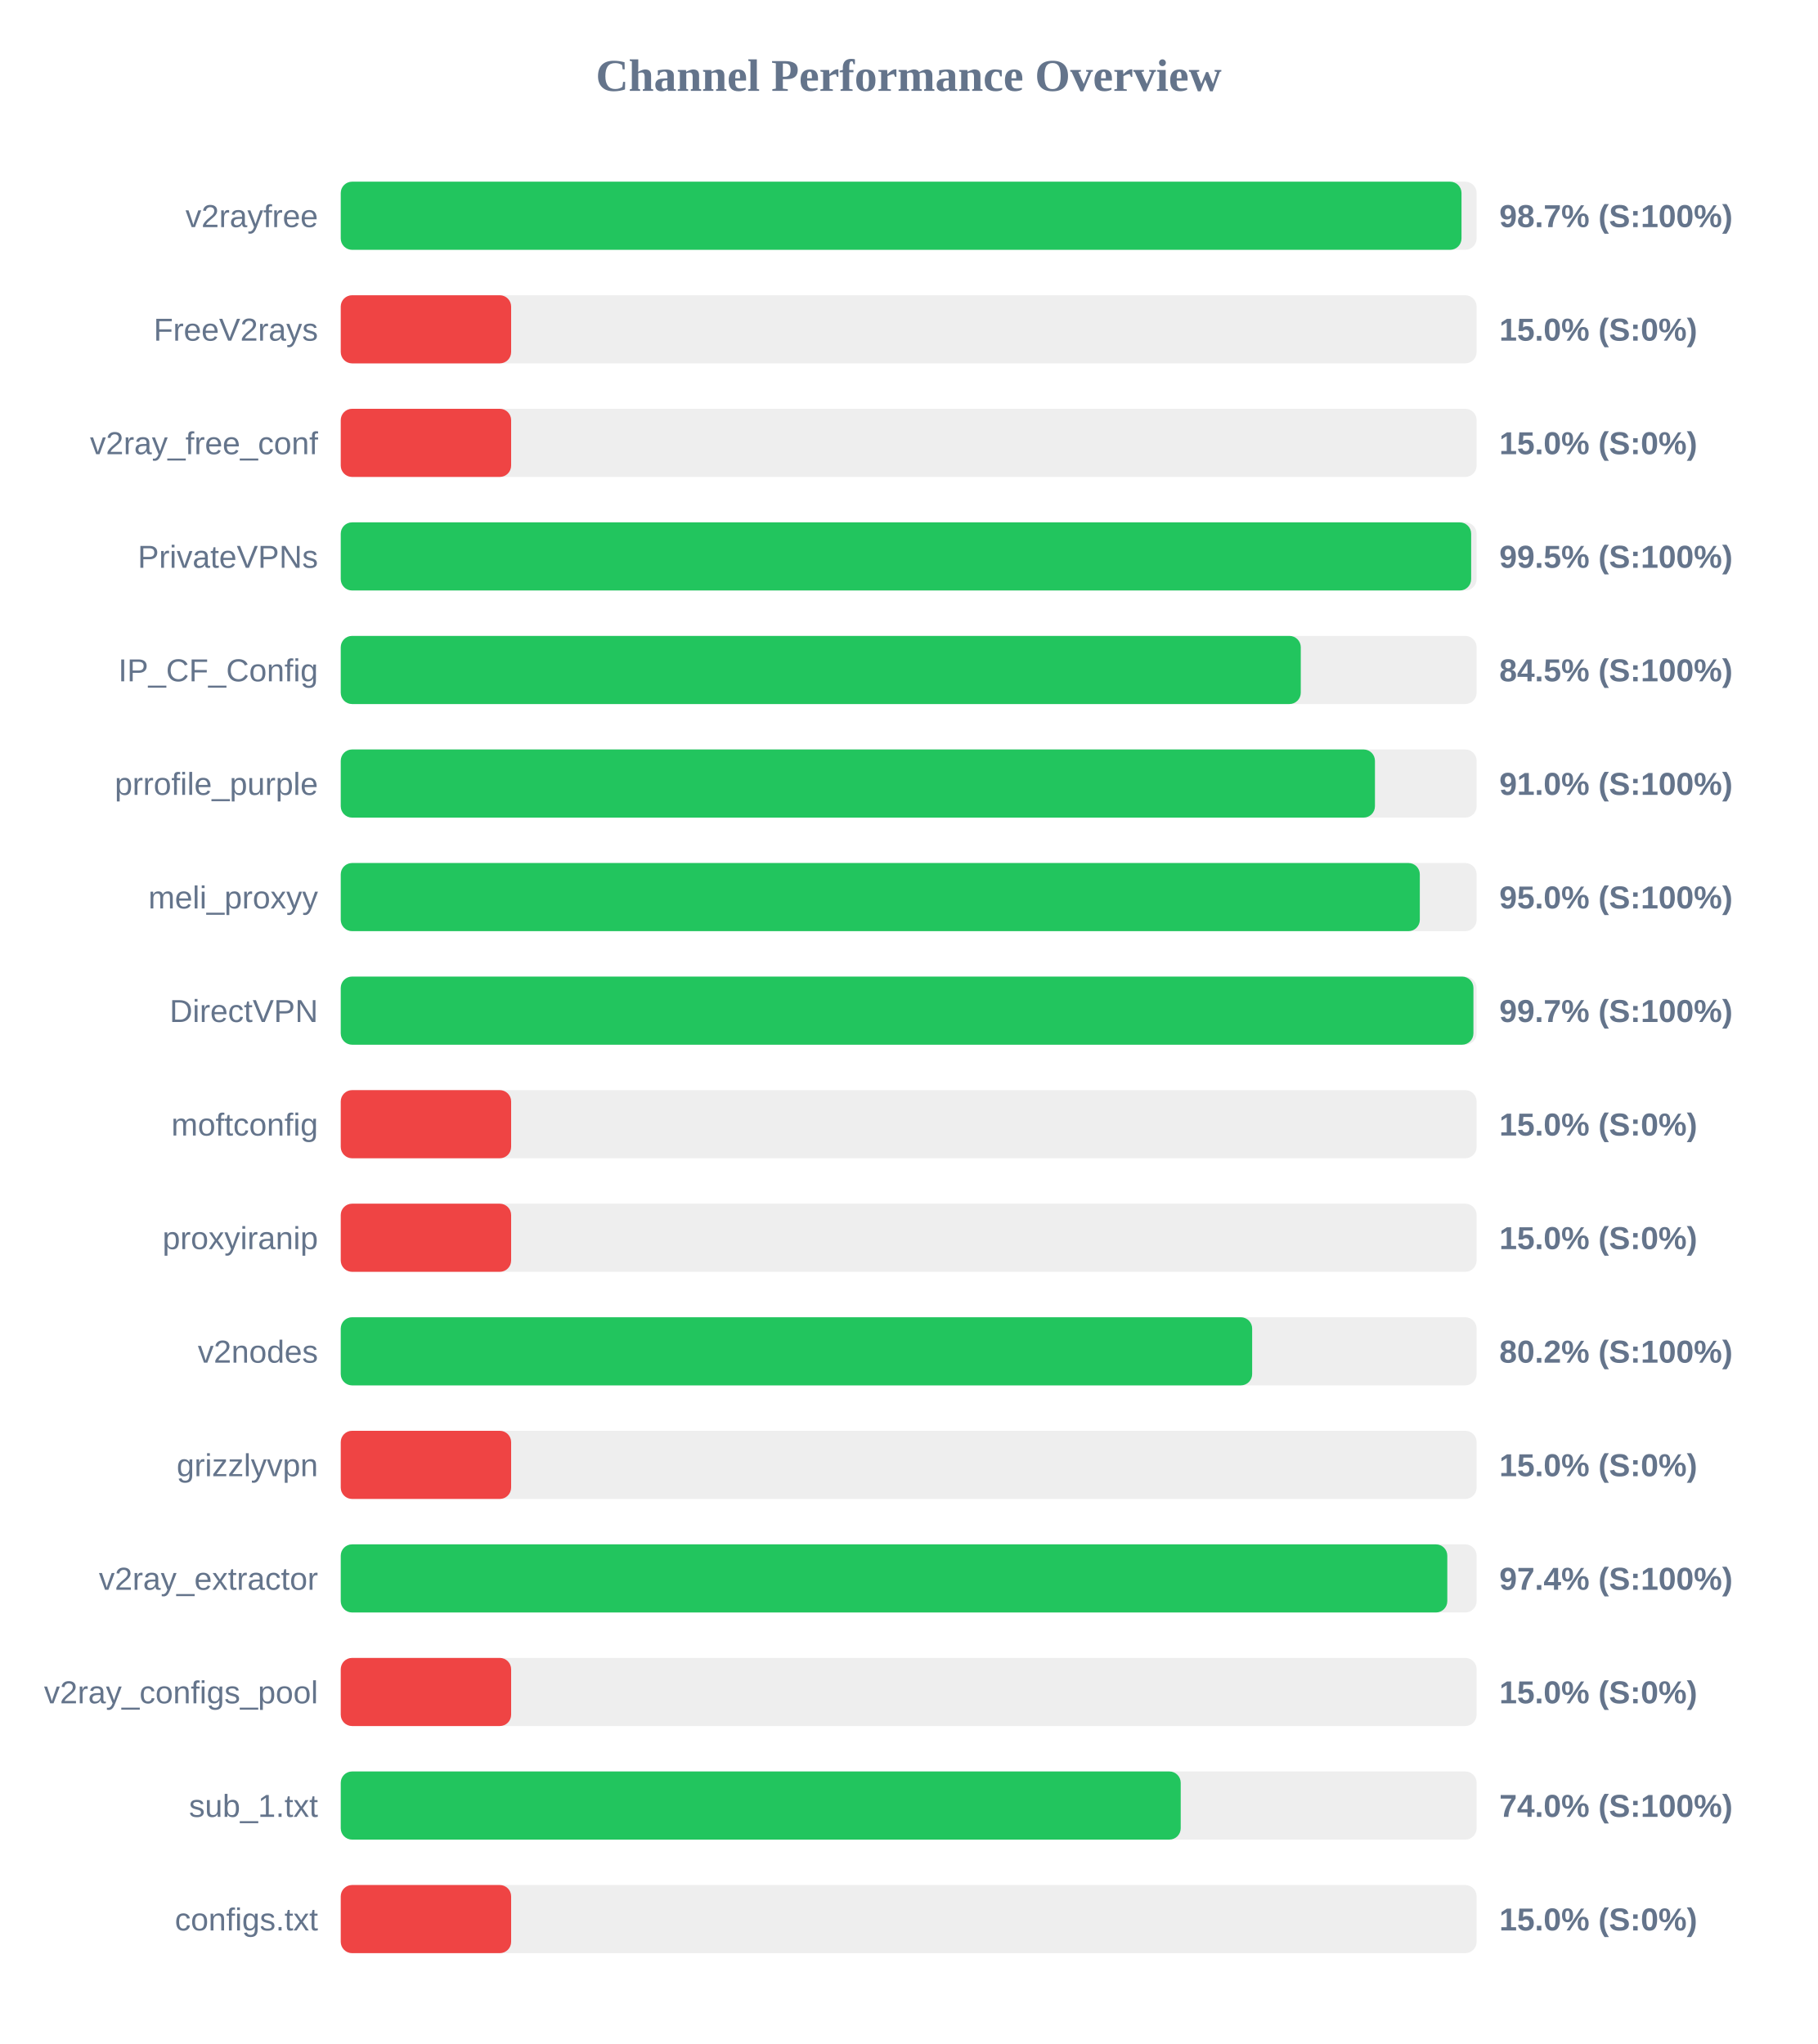
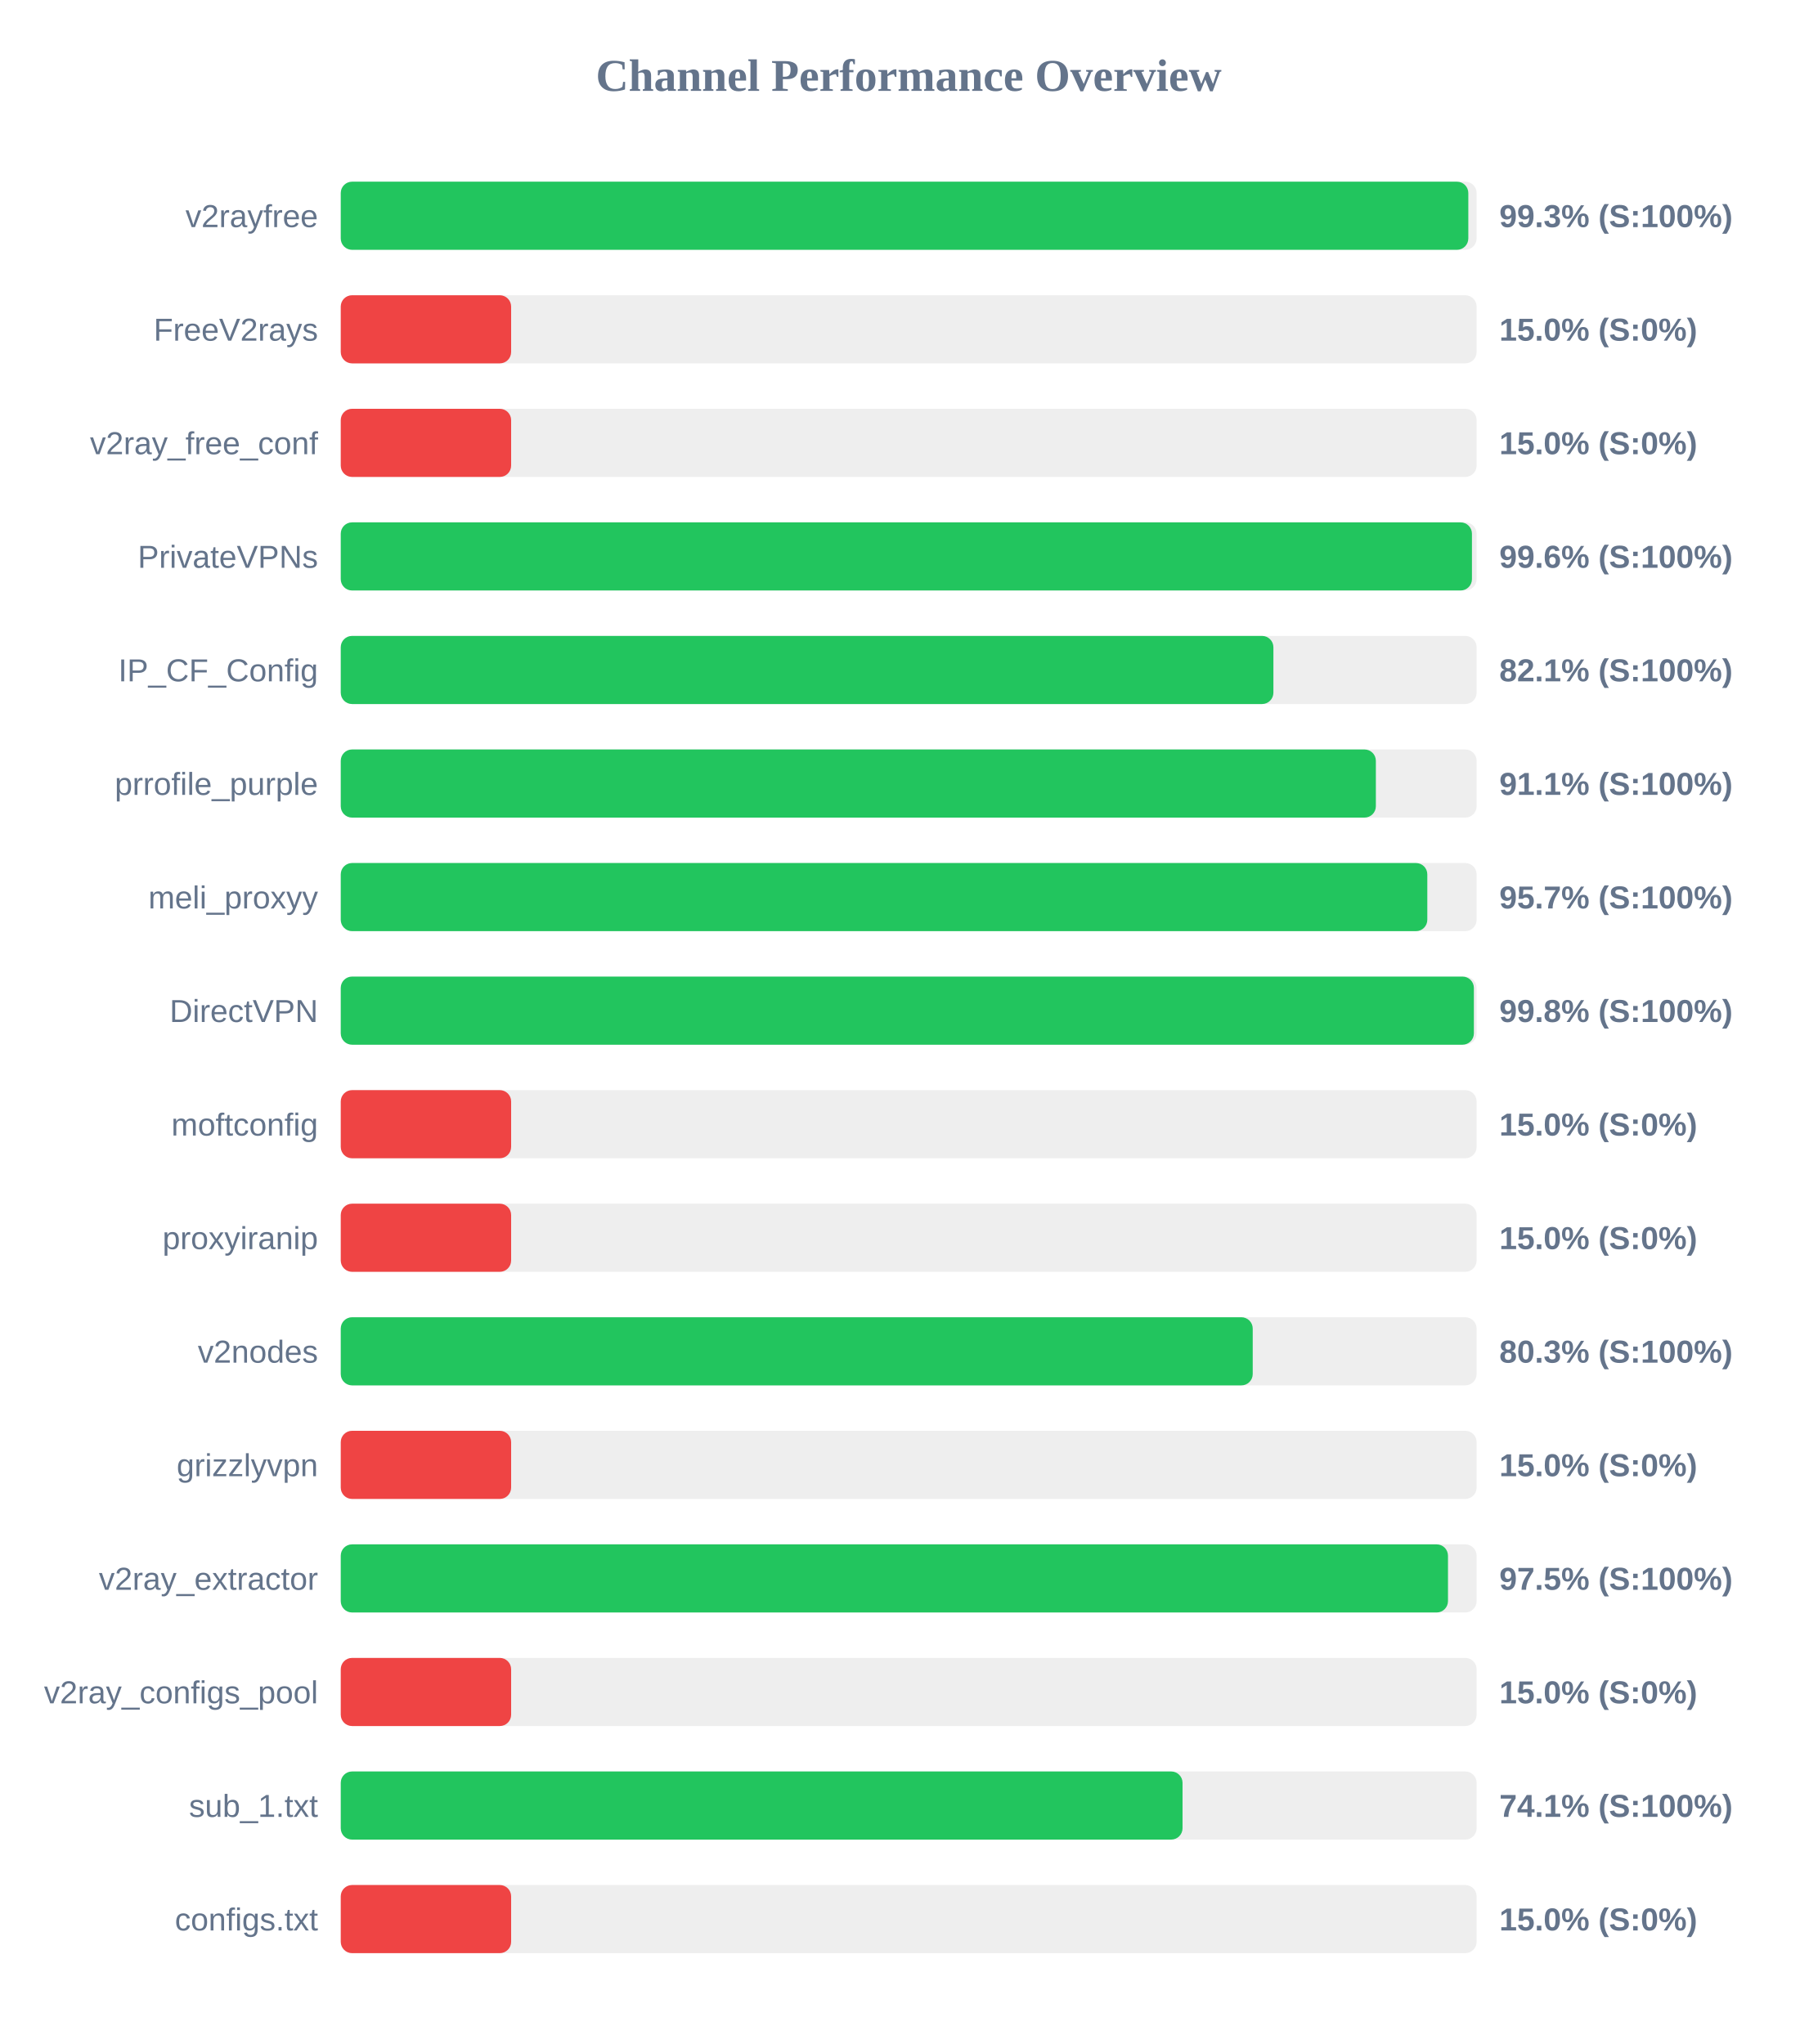
<svg xmlns="http://www.w3.org/2000/svg" width="800" height="900" version="1.1">
  <style>
        .row { font: 14px Arial; fill: #64748b; }
        .score { font: bold 14px Arial; fill: #64748b; }
    </style>
  <text x="400" y="40" text-anchor="middle" font-size="20px" font-weight="bold" fill="#64748b">Channel Performance Overview</text>
  <rect x="150" y="80" width="500" height="30" fill="#eee" rx="5" />
-   <rect x="150" y="80" width="493.35" height="30" fill="#22c55e" rx="5" />
+   <rect x="150" y="80" width="496.35" height="30" fill="#22c55e" rx="5" />
  <text x="140" y="100" text-anchor="end" class="row">v2rayfree</text>
-   <text x="660" y="100" text-anchor="start" class="score">98.7% (S:100%)</text>
+   <text x="660" y="100" text-anchor="start" class="score">99.3% (S:100%)</text>
  <rect x="150" y="130" width="500" height="30" fill="#eee" rx="5" />
  <rect x="150" y="130" width="75.0" height="30" fill="#ef4444" rx="5" />
  <text x="140" y="150" text-anchor="end" class="row">FreeV2rays</text>
  <text x="660" y="150" text-anchor="start" class="score">15.0% (S:0%)</text>
  <rect x="150" y="180" width="500" height="30" fill="#eee" rx="5" />
  <rect x="150" y="180" width="75.0" height="30" fill="#ef4444" rx="5" />
  <text x="140" y="200" text-anchor="end" class="row">v2ray_free_conf</text>
  <text x="660" y="200" text-anchor="start" class="score">15.0% (S:0%)</text>
  <rect x="150" y="230" width="500" height="30" fill="#eee" rx="5" />
-   <rect x="150" y="230" width="497.6" height="30" fill="#22c55e" rx="5" />
+   <rect x="150" y="230" width="497.95" height="30" fill="#22c55e" rx="5" />
  <text x="140" y="250" text-anchor="end" class="row">PrivateVPNs</text>
-   <text x="660" y="250" text-anchor="start" class="score">99.5% (S:100%)</text>
+   <text x="660" y="250" text-anchor="start" class="score">99.6% (S:100%)</text>
  <rect x="150" y="280" width="500" height="30" fill="#eee" rx="5" />
-   <rect x="150" y="280" width="422.6" height="30" fill="#22c55e" rx="5" />
+   <rect x="150" y="280" width="410.55" height="30" fill="#22c55e" rx="5" />
  <text x="140" y="300" text-anchor="end" class="row">IP_CF_Config</text>
-   <text x="660" y="300" text-anchor="start" class="score">84.5% (S:100%)</text>
+   <text x="660" y="300" text-anchor="start" class="score">82.1% (S:100%)</text>
  <rect x="150" y="330" width="500" height="30" fill="#eee" rx="5" />
-   <rect x="150" y="330" width="455.25" height="30" fill="#22c55e" rx="5" />
+   <rect x="150" y="330" width="455.65" height="30" fill="#22c55e" rx="5" />
  <text x="140" y="350" text-anchor="end" class="row">prrofile_purple</text>
-   <text x="660" y="350" text-anchor="start" class="score">91.0% (S:100%)</text>
+   <text x="660" y="350" text-anchor="start" class="score">91.1% (S:100%)</text>
  <rect x="150" y="380" width="500" height="30" fill="#eee" rx="5" />
-   <rect x="150" y="380" width="475.0" height="30" fill="#22c55e" rx="5" />
+   <rect x="150" y="380" width="478.3" height="30" fill="#22c55e" rx="5" />
  <text x="140" y="400" text-anchor="end" class="row">meli_proxyy</text>
-   <text x="660" y="400" text-anchor="start" class="score">95.0% (S:100%)</text>
+   <text x="660" y="400" text-anchor="start" class="score">95.7% (S:100%)</text>
  <rect x="150" y="430" width="500" height="30" fill="#eee" rx="5" />
-   <rect x="150" y="430" width="498.6" height="30" fill="#22c55e" rx="5" />
+   <rect x="150" y="430" width="498.8" height="30" fill="#22c55e" rx="5" />
  <text x="140" y="450" text-anchor="end" class="row">DirectVPN</text>
-   <text x="660" y="450" text-anchor="start" class="score">99.7% (S:100%)</text>
+   <text x="660" y="450" text-anchor="start" class="score">99.8% (S:100%)</text>
  <rect x="150" y="480" width="500" height="30" fill="#eee" rx="5" />
  <rect x="150" y="480" width="75.0" height="30" fill="#ef4444" rx="5" />
  <text x="140" y="500" text-anchor="end" class="row">moftconfig</text>
  <text x="660" y="500" text-anchor="start" class="score">15.0% (S:0%)</text>
  <rect x="150" y="530" width="500" height="30" fill="#eee" rx="5" />
  <rect x="150" y="530" width="75.0" height="30" fill="#ef4444" rx="5" />
  <text x="140" y="550" text-anchor="end" class="row">proxyiranip</text>
  <text x="660" y="550" text-anchor="start" class="score">15.0% (S:0%)</text>
  <rect x="150" y="580" width="500" height="30" fill="#eee" rx="5" />
-   <rect x="150" y="580" width="401.2" height="30" fill="#22c55e" rx="5" />
+   <rect x="150" y="580" width="401.45" height="30" fill="#22c55e" rx="5" />
  <text x="140" y="600" text-anchor="end" class="row">v2nodes</text>
-   <text x="660" y="600" text-anchor="start" class="score">80.2% (S:100%)</text>
+   <text x="660" y="600" text-anchor="start" class="score">80.3% (S:100%)</text>
  <rect x="150" y="630" width="500" height="30" fill="#eee" rx="5" />
  <rect x="150" y="630" width="75.0" height="30" fill="#ef4444" rx="5" />
  <text x="140" y="650" text-anchor="end" class="row">grizzlyvpn</text>
  <text x="660" y="650" text-anchor="start" class="score">15.0% (S:0%)</text>
  <rect x="150" y="680" width="500" height="30" fill="#eee" rx="5" />
-   <rect x="150" y="680" width="487.1" height="30" fill="#22c55e" rx="5" />
+   <rect x="150" y="680" width="487.4" height="30" fill="#22c55e" rx="5" />
  <text x="140" y="700" text-anchor="end" class="row">v2ray_extractor</text>
-   <text x="660" y="700" text-anchor="start" class="score">97.4% (S:100%)</text>
+   <text x="660" y="700" text-anchor="start" class="score">97.5% (S:100%)</text>
  <rect x="150" y="730" width="500" height="30" fill="#eee" rx="5" />
  <rect x="150" y="730" width="75.0" height="30" fill="#ef4444" rx="5" />
  <text x="140" y="750" text-anchor="end" class="row">v2ray_configs_pool</text>
  <text x="660" y="750" text-anchor="start" class="score">15.0% (S:0%)</text>
  <rect x="150" y="780" width="500" height="30" fill="#eee" rx="5" />
-   <rect x="150" y="780" width="369.75" height="30" fill="#22c55e" rx="5" />
+   <rect x="150" y="780" width="370.55" height="30" fill="#22c55e" rx="5" />
  <text x="140" y="800" text-anchor="end" class="row">sub_1.txt</text>
-   <text x="660" y="800" text-anchor="start" class="score">74.0% (S:100%)</text>
+   <text x="660" y="800" text-anchor="start" class="score">74.1% (S:100%)</text>
  <rect x="150" y="830" width="500" height="30" fill="#eee" rx="5" />
  <rect x="150" y="830" width="75.0" height="30" fill="#ef4444" rx="5" />
  <text x="140" y="850" text-anchor="end" class="row">configs.txt</text>
  <text x="660" y="850" text-anchor="start" class="score">15.0% (S:0%)</text>
</svg>
